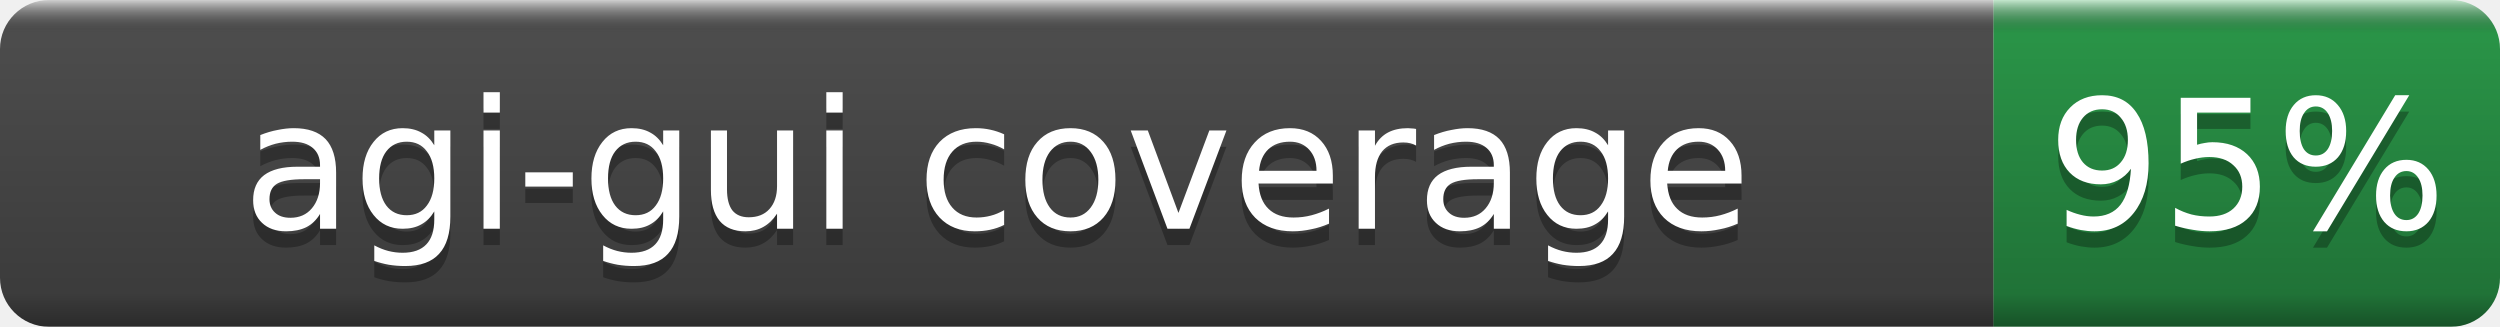
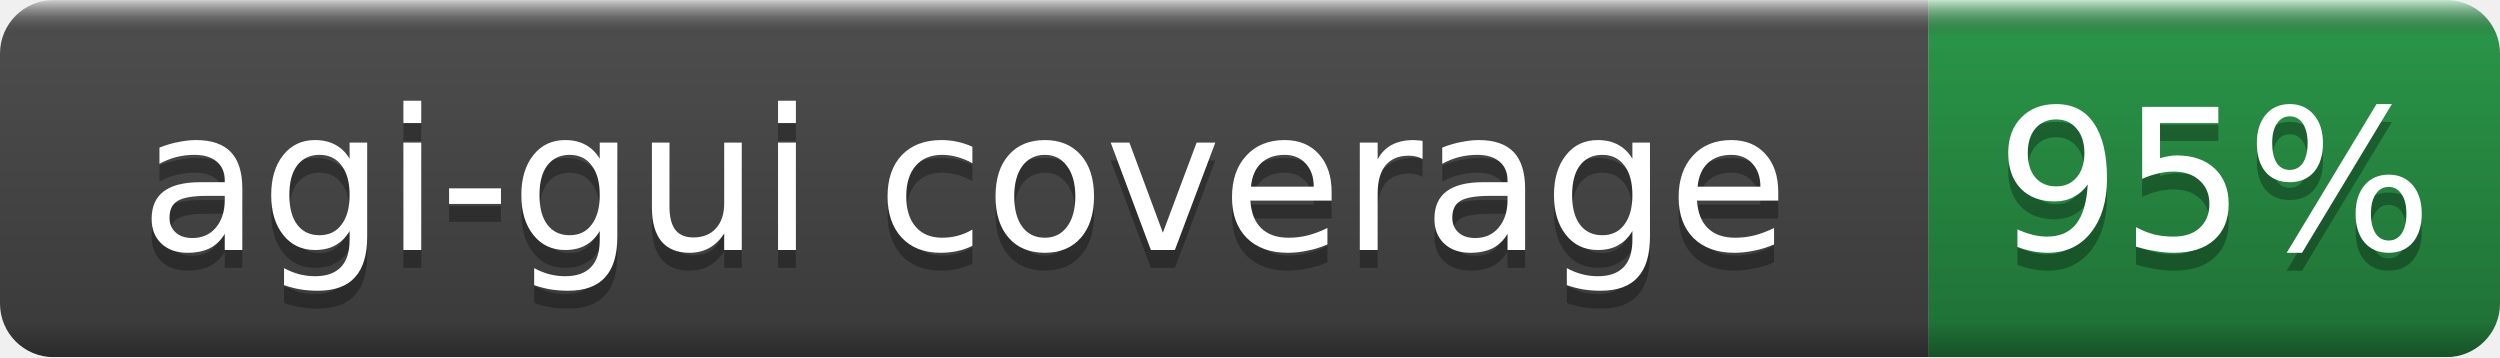
- <svg xmlns="http://www.w3.org/2000/svg" width="153" height="20" role="img" aria-label="agi-gui coverage: 95%">
+ <svg xmlns="http://www.w3.org/2000/svg" width="140" height="20" role="img" aria-label="agi-gui coverage: 95%">
  <linearGradient id="b" x2="0" y2="100%">
    <stop offset="0" stop-color="#fff" stop-opacity=".7" />
    <stop offset=".1" stop-opacity=".1" />
    <stop offset=".9" stop-opacity=".3" />
    <stop offset="1" stop-opacity=".5" />
  </linearGradient>
  <mask id="a">
-     <rect width="153" height="20" rx="3" fill="#fff" />
+     <rect width="140" height="20" rx="3" fill="#fff" />
  </mask>
  <g mask="url(#a)">
-     <rect width="122" height="20" fill="#555" />
-     <rect x="122" width="31" height="20" fill="#2ea44f" />
-     <rect width="153" height="20" fill="url(#b)" />
+     <rect width="108" height="20" fill="#555" />
+     <rect x="108" width="32" height="20" fill="#2ea44f" />
+     <rect width="140" height="20" fill="url(#b)" />
  </g>
  <g fill="#fff" text-anchor="middle" font-family="DejaVu Sans,Verdana,Geneva,sans-serif" font-size="11">
-     <text x="61.0" y="15" fill="#010101" fill-opacity=".3">agi-gui coverage</text>
-     <text x="61.0" y="14">agi-gui coverage</text>
-     <text x="137.5" y="15" fill="#010101" fill-opacity=".3">95%</text>
-     <text x="137.5" y="14">95%</text>
+     <text x="54.0" y="15" fill="#010101" fill-opacity=".3">agi-gui coverage</text>
+     <text x="54.0" y="14">agi-gui coverage</text>
+     <text x="124.0" y="15" fill="#010101" fill-opacity=".3">95%</text>
+     <text x="124.0" y="14">95%</text>
  </g>
</svg>
